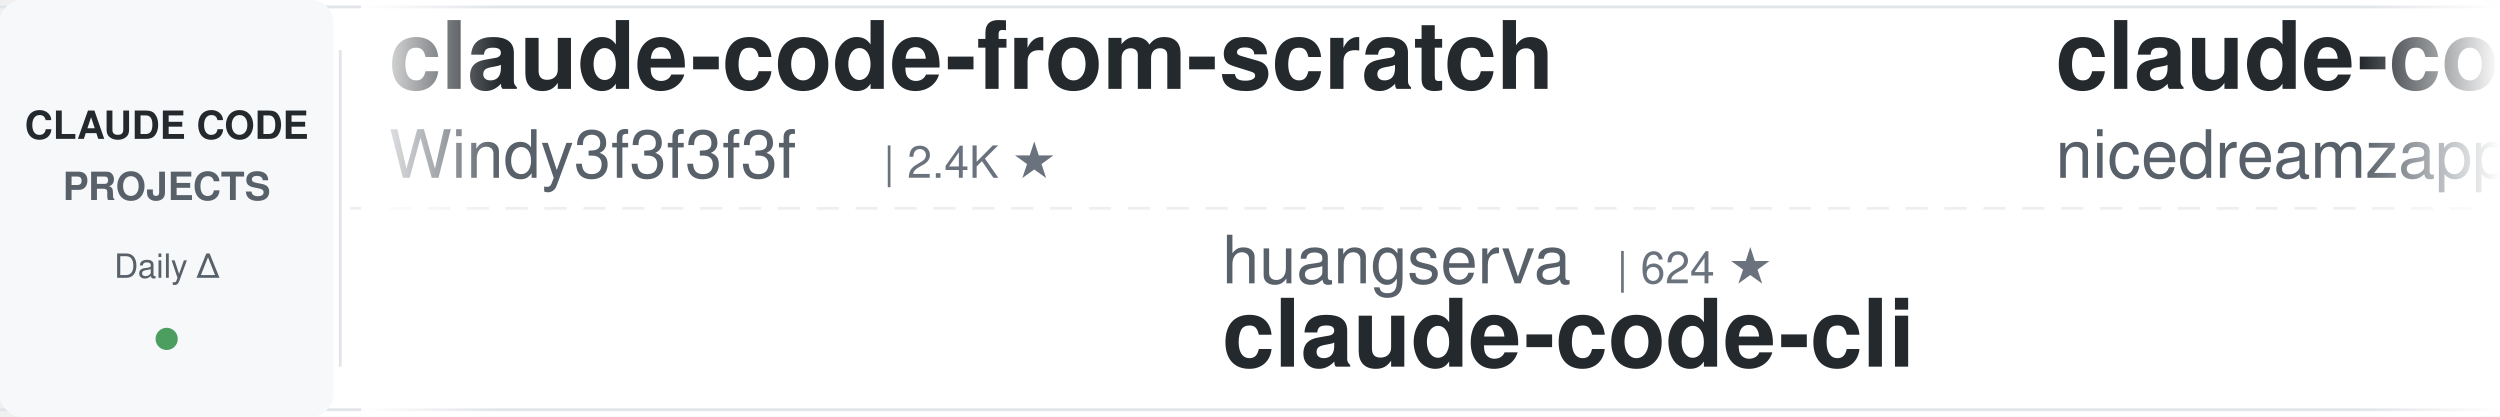
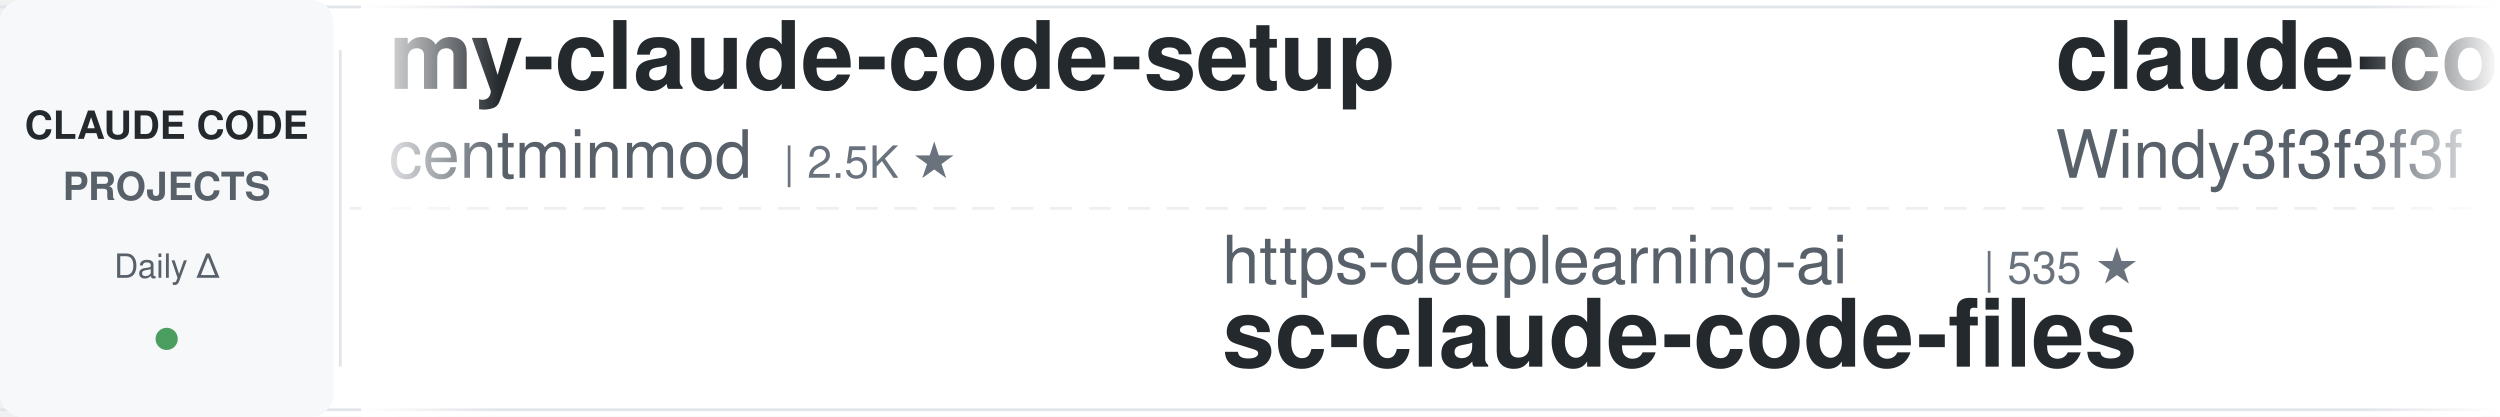
<svg xmlns="http://www.w3.org/2000/svg" width="900" height="150">
  <defs>
    <linearGradient id="leftFade" x1="0%" y1="0%" x2="100%" y2="0%">
      <stop offset="0%" style="stop-color:#ffffff;stop-opacity:1" />
      <stop offset="100%" style="stop-color:#ffffff;stop-opacity:0" />
    </linearGradient>
    <linearGradient id="rightFade" x1="0%" y1="0%" x2="100%" y2="0%">
      <stop offset="0%" style="stop-color:#ffffff;stop-opacity:0" />
      <stop offset="100%" style="stop-color:#ffffff;stop-opacity:1" />
    </linearGradient>
  </defs>
  <rect width="900" height="150" fill="#ffffff" rx="8" />
  <rect x="0" y="2" width="900" height="1" fill="#e1e4e8" />
  <rect x="0" y="147" width="900" height="1" fill="#e1e4e8" />
  <line x1="0" y1="75" x2="900" y2="75" stroke="#e1e4e8" stroke-width="1" stroke-dasharray="8 6" opacity="0.6" />
  <rect x="0" y="0" width="120" height="150" fill="#f6f8fa" rx="8" />
  <text x="60" y="50" font-family="-apple-system, BlinkMacSystemFont, 'Segoe UI', Helvetica, Arial, sans-serif" font-size="14" font-weight="600" fill="#24292e" text-anchor="middle">CLAUDE CODE</text>
  <text x="60" y="72" font-family="-apple-system, BlinkMacSystemFont, 'Segoe UI', Helvetica, Arial, sans-serif" font-size="14" font-weight="600" fill="#586069" text-anchor="middle">PROJECTS</text>
  <text x="60" y="100" font-family="-apple-system, BlinkMacSystemFont, 'Segoe UI', Helvetica, Arial, sans-serif" font-size="12" font-weight="500" fill="#586069" text-anchor="middle">Daily Δ</text>
  <circle cx="60" cy="122" r="4" fill="#22863a" opacity="0.8" />
  <rect x="122" y="18" width="1" height="114" fill="#e1e4e8" />
  <clipPath id="tickerClip">
    <rect x="130" y="0" width="770" height="150" />
  </clipPath>
  <g clip-path="url(#tickerClip)">
    <g id="tickerItems">
      <animateTransform attributeName="transform" attributeType="XML" type="translate" from="0 0" to="-3000 0" dur="54s" repeatCount="indefinite" />
      <g transform="translate(0, 0)">
+         <text x="140" y="32" font-family="-apple-system, BlinkMacSystemFont, 'Segoe UI', Helvetica, Arial, sans-serif" font-size="34" font-weight="600" fill="#24292e">my-claude-code-setup</text>
+         <text x="140" y="64" font-family="-apple-system, BlinkMacSystemFont, 'Segoe UI', Helvetica, Arial, sans-serif" font-size="24" font-weight="400" fill="#586069">centminmod</text>
+         <text x="282" y="64" font-family="-apple-system, BlinkMacSystemFont, 'Segoe UI', Helvetica, Arial, sans-serif" font-size="16" font-weight="500" fill="#6a737d">| 2.5K ★</text>
+       </g>
+       <g transform="translate(300, 0)">
+         <text x="140" y="102" font-family="-apple-system, BlinkMacSystemFont, 'Segoe UI', Helvetica, Arial, sans-serif" font-size="24" font-weight="400" fill="#586069">https-deeplearning-ai</text>
+         <text x="414" y="102" font-family="-apple-system, BlinkMacSystemFont, 'Segoe UI', Helvetica, Arial, sans-serif" font-size="16" font-weight="500" fill="#6a737d">| 535 ★</text>
+         <text x="140" y="132" font-family="-apple-system, BlinkMacSystemFont, 'Segoe UI', Helvetica, Arial, sans-serif" font-size="34" font-weight="600" fill="#24292e">sc-claude-code-files</text>
+       </g>
+       <g transform="translate(600, 0)">
        <text x="140" y="32" font-family="-apple-system, BlinkMacSystemFont, 'Segoe UI', Helvetica, Arial, sans-serif" font-size="34" font-weight="600" fill="#24292e">claude-code-from-scratch</text>
        <text x="140" y="64" font-family="-apple-system, BlinkMacSystemFont, 'Segoe UI', Helvetica, Arial, sans-serif" font-size="24" font-weight="400" fill="#586069">Windy3f3f3f3f</text>
-         <text x="318" y="64" font-family="-apple-system, BlinkMacSystemFont, 'Segoe UI', Helvetica, Arial, sans-serif" font-size="16" font-weight="500" fill="#6a737d">| 2.4K ★</text>
-       </g>
-       <g transform="translate(300, 0)">
-         <text x="140" y="102" font-family="-apple-system, BlinkMacSystemFont, 'Segoe UI', Helvetica, Arial, sans-serif" font-size="24" font-weight="400" fill="#586069">huangserva</text>
-         <text x="282" y="102" font-family="-apple-system, BlinkMacSystemFont, 'Segoe UI', Helvetica, Arial, sans-serif" font-size="16" font-weight="500" fill="#6a737d">| 624 ★</text>
-         <text x="140" y="132" font-family="-apple-system, BlinkMacSystemFont, 'Segoe UI', Helvetica, Arial, sans-serif" font-size="34" font-weight="600" fill="#24292e">claude-code-cli</text>
-       </g>
-       <g transform="translate(600, 0)">
-         <text x="140" y="32" font-family="-apple-system, BlinkMacSystemFont, 'Segoe UI', Helvetica, Arial, sans-serif" font-size="34" font-weight="600" fill="#24292e">claude-code-local</text>
-         <text x="140" y="64" font-family="-apple-system, BlinkMacSystemFont, 'Segoe UI', Helvetica, Arial, sans-serif" font-size="24" font-weight="400" fill="#586069">nicedreamzapp</text>
-         <text x="318" y="64" font-family="-apple-system, BlinkMacSystemFont, 'Segoe UI', Helvetica, Arial, sans-serif" font-size="16" font-weight="500" fill="#6a737d">| 3.0K ★</text>
+         <text x="318" y="64" font-family="-apple-system, BlinkMacSystemFont, 'Segoe UI', Helvetica, Arial, sans-serif" font-size="16" font-weight="500" fill="#6a737d">| 2.5K ★</text>
      </g>
      <g transform="translate(900, 0)">
-         <text x="140" y="102" font-family="-apple-system, BlinkMacSystemFont, 'Segoe UI', Helvetica, Arial, sans-serif" font-size="24" font-weight="400" fill="#586069">Alishahryar1</text>
-         <text x="306" y="102" font-family="-apple-system, BlinkMacSystemFont, 'Segoe UI', Helvetica, Arial, sans-serif" font-size="16" font-weight="500" fill="#6a737d">| 41.7K ★</text>
-         <text x="140" y="132" font-family="-apple-system, BlinkMacSystemFont, 'Segoe UI', Helvetica, Arial, sans-serif" font-size="34" font-weight="600" fill="#24292e">free-claude-code</text>
+         <text x="140" y="102" font-family="-apple-system, BlinkMacSystemFont, 'Segoe UI', Helvetica, Arial, sans-serif" font-size="24" font-weight="400" fill="#586069">feiskyer</text>
+         <text x="258" y="102" font-family="-apple-system, BlinkMacSystemFont, 'Segoe UI', Helvetica, Arial, sans-serif" font-size="16" font-weight="500" fill="#6a737d">| 1.6K ★</text>
+         <text x="140" y="132" font-family="-apple-system, BlinkMacSystemFont, 'Segoe UI', Helvetica, Arial, sans-serif" font-size="34" font-weight="600" fill="#24292e">claude-code-settings</text>
      </g>
      <g transform="translate(1200, 0)">
-         <text x="140" y="32" font-family="-apple-system, BlinkMacSystemFont, 'Segoe UI', Helvetica, Arial, sans-serif" font-size="34" font-weight="600" fill="#24292e">claude-code-guide</text>
-         <text x="140" y="64" font-family="-apple-system, BlinkMacSystemFont, 'Segoe UI', Helvetica, Arial, sans-serif" font-size="24" font-weight="400" fill="#586069">Cranot</text>
-         <text x="234" y="64" font-family="-apple-system, BlinkMacSystemFont, 'Segoe UI', Helvetica, Arial, sans-serif" font-size="16" font-weight="500" fill="#6a737d">| 2.8K ★</text>
+         <text x="140" y="32" font-family="-apple-system, BlinkMacSystemFont, 'Segoe UI', Helvetica, Arial, sans-serif" font-size="34" font-weight="600" fill="#24292e">claude-code-skills</text>
+         <text x="140" y="64" font-family="-apple-system, BlinkMacSystemFont, 'Segoe UI', Helvetica, Arial, sans-serif" font-size="24" font-weight="400" fill="#586069">daymade</text>
+         <text x="246" y="64" font-family="-apple-system, BlinkMacSystemFont, 'Segoe UI', Helvetica, Arial, sans-serif" font-size="16" font-weight="500" fill="#6a737d">| 1.3K ★</text>
      </g>
      <g transform="translate(1500, 0)">
-         <text x="140" y="102" font-family="-apple-system, BlinkMacSystemFont, 'Segoe UI', Helvetica, Arial, sans-serif" font-size="24" font-weight="400" fill="#586069">krusemediallc</text>
-         <text x="318" y="102" font-family="-apple-system, BlinkMacSystemFont, 'Segoe UI', Helvetica, Arial, sans-serif" font-size="16" font-weight="500" fill="#6a737d">| 1.0K ★</text>
-         <text x="140" y="132" font-family="-apple-system, BlinkMacSystemFont, 'Segoe UI', Helvetica, Arial, sans-serif" font-size="34" font-weight="600" fill="#24292e">arcads-claude-code</text>
+         <text x="140" y="102" font-family="-apple-system, BlinkMacSystemFont, 'Segoe UI', Helvetica, Arial, sans-serif" font-size="24" font-weight="400" fill="#586069">rohitg00</text>
+         <text x="258" y="102" font-family="-apple-system, BlinkMacSystemFont, 'Segoe UI', Helvetica, Arial, sans-serif" font-size="16" font-weight="500" fill="#6a737d">| 2.4K ★</text>
+         <text x="140" y="132" font-family="-apple-system, BlinkMacSystemFont, 'Segoe UI', Helvetica, Arial, sans-serif" font-size="34" font-weight="600" fill="#24292e">awesome-claude-code-tool...</text>
      </g>
      <g transform="translate(1800, 0)">
-         <text x="140" y="32" font-family="-apple-system, BlinkMacSystemFont, 'Segoe UI', Helvetica, Arial, sans-serif" font-size="34" font-weight="600" fill="#24292e">learn-claude-code</text>
-         <text x="140" y="64" font-family="-apple-system, BlinkMacSystemFont, 'Segoe UI', Helvetica, Arial, sans-serif" font-size="24" font-weight="400" fill="#586069">shareAI-lab</text>
-         <text x="294" y="64" font-family="-apple-system, BlinkMacSystemFont, 'Segoe UI', Helvetica, Arial, sans-serif" font-size="16" font-weight="500" fill="#6a737d">| 72.0K ★</text>
+         <text x="140" y="32" font-family="-apple-system, BlinkMacSystemFont, 'Segoe UI', Helvetica, Arial, sans-serif" font-size="34" font-weight="600" fill="#24292e">free-claude-code</text>
+         <text x="140" y="64" font-family="-apple-system, BlinkMacSystemFont, 'Segoe UI', Helvetica, Arial, sans-serif" font-size="24" font-weight="400" fill="#586069">Alishahryar1</text>
+         <text x="306" y="64" font-family="-apple-system, BlinkMacSystemFont, 'Segoe UI', Helvetica, Arial, sans-serif" font-size="16" font-weight="500" fill="#6a737d">| 41.8K ★</text>
      </g>
      <g transform="translate(2100, 0)">
-         <text x="140" y="102" font-family="-apple-system, BlinkMacSystemFont, 'Segoe UI', Helvetica, Arial, sans-serif" font-size="24" font-weight="400" fill="#586069">lorryjovens-hub</text>
-         <text x="342" y="102" font-family="-apple-system, BlinkMacSystemFont, 'Segoe UI', Helvetica, Arial, sans-serif" font-size="16" font-weight="500" fill="#6a737d">| 1.7K ★</text>
-         <text x="140" y="132" font-family="-apple-system, BlinkMacSystemFont, 'Segoe UI', Helvetica, Arial, sans-serif" font-size="34" font-weight="600" fill="#24292e">claude-code-rust</text>
+         <text x="140" y="102" font-family="-apple-system, BlinkMacSystemFont, 'Segoe UI', Helvetica, Arial, sans-serif" font-size="24" font-weight="400" fill="#586069">digitalsamba</text>
+         <text x="306" y="102" font-family="-apple-system, BlinkMacSystemFont, 'Segoe UI', Helvetica, Arial, sans-serif" font-size="16" font-weight="500" fill="#6a737d">| 1.8K ★</text>
+         <text x="140" y="132" font-family="-apple-system, BlinkMacSystemFont, 'Segoe UI', Helvetica, Arial, sans-serif" font-size="34" font-weight="600" fill="#24292e">claude-code-video-toolki...</text>
      </g>
      <g transform="translate(2400, 0)">
-         <text x="140" y="32" font-family="-apple-system, BlinkMacSystemFont, 'Segoe UI', Helvetica, Arial, sans-serif" font-size="34" font-weight="600" fill="#24292e">Auto-claude-code-researc...</text>
-         <text x="140" y="64" font-family="-apple-system, BlinkMacSystemFont, 'Segoe UI', Helvetica, Arial, sans-serif" font-size="24" font-weight="400" fill="#586069">wanshuiyin</text>
-         <text x="282" y="64" font-family="-apple-system, BlinkMacSystemFont, 'Segoe UI', Helvetica, Arial, sans-serif" font-size="16" font-weight="500" fill="#6a737d">| 13.7K ★</text>
+         <text x="140" y="32" font-family="-apple-system, BlinkMacSystemFont, 'Segoe UI', Helvetica, Arial, sans-serif" font-size="34" font-weight="600" fill="#24292e">claude-code-rev</text>
+         <text x="140" y="64" font-family="-apple-system, BlinkMacSystemFont, 'Segoe UI', Helvetica, Arial, sans-serif" font-size="24" font-weight="400" fill="#586069">oboard</text>
+         <text x="234" y="64" font-family="-apple-system, BlinkMacSystemFont, 'Segoe UI', Helvetica, Arial, sans-serif" font-size="16" font-weight="500" fill="#6a737d">| 3.3K ★</text>
      </g>
      <g transform="translate(2700, 0)">
-         <text x="140" y="102" font-family="-apple-system, BlinkMacSystemFont, 'Segoe UI', Helvetica, Arial, sans-serif" font-size="24" font-weight="400" fill="#586069">ding113</text>
-         <text x="246" y="102" font-family="-apple-system, BlinkMacSystemFont, 'Segoe UI', Helvetica, Arial, sans-serif" font-size="16" font-weight="500" fill="#6a737d">| 3.3K ★</text>
-         <text x="140" y="132" font-family="-apple-system, BlinkMacSystemFont, 'Segoe UI', Helvetica, Arial, sans-serif" font-size="34" font-weight="600" fill="#24292e">claude-code-hub</text>
+         <text x="140" y="102" font-family="-apple-system, BlinkMacSystemFont, 'Segoe UI', Helvetica, Arial, sans-serif" font-size="24" font-weight="400" fill="#586069">edmund-io</text>
+         <text x="270" y="102" font-family="-apple-system, BlinkMacSystemFont, 'Segoe UI', Helvetica, Arial, sans-serif" font-size="16" font-weight="500" fill="#6a737d">| 1.5K ★</text>
+         <text x="140" y="132" font-family="-apple-system, BlinkMacSystemFont, 'Segoe UI', Helvetica, Arial, sans-serif" font-size="34" font-weight="600" fill="#24292e">edmunds-claude-code</text>
      </g>
      <g transform="translate(3000, 0)">
+         <text x="140" y="32" font-family="-apple-system, BlinkMacSystemFont, 'Segoe UI', Helvetica, Arial, sans-serif" font-size="34" font-weight="600" fill="#24292e">my-claude-code-setup</text>
+         <text x="140" y="64" font-family="-apple-system, BlinkMacSystemFont, 'Segoe UI', Helvetica, Arial, sans-serif" font-size="24" font-weight="400" fill="#586069">centminmod</text>
+         <text x="282" y="64" font-family="-apple-system, BlinkMacSystemFont, 'Segoe UI', Helvetica, Arial, sans-serif" font-size="16" font-weight="500" fill="#6a737d">| 2.5K ★</text>
+       </g>
+       <g transform="translate(3300, 0)">
+         <text x="140" y="102" font-family="-apple-system, BlinkMacSystemFont, 'Segoe UI', Helvetica, Arial, sans-serif" font-size="24" font-weight="400" fill="#586069">https-deeplearning-ai</text>
+         <text x="414" y="102" font-family="-apple-system, BlinkMacSystemFont, 'Segoe UI', Helvetica, Arial, sans-serif" font-size="16" font-weight="500" fill="#6a737d">| 535 ★</text>
+         <text x="140" y="132" font-family="-apple-system, BlinkMacSystemFont, 'Segoe UI', Helvetica, Arial, sans-serif" font-size="34" font-weight="600" fill="#24292e">sc-claude-code-files</text>
+       </g>
+       <g transform="translate(3600, 0)">
        <text x="140" y="32" font-family="-apple-system, BlinkMacSystemFont, 'Segoe UI', Helvetica, Arial, sans-serif" font-size="34" font-weight="600" fill="#24292e">claude-code-from-scratch</text>
        <text x="140" y="64" font-family="-apple-system, BlinkMacSystemFont, 'Segoe UI', Helvetica, Arial, sans-serif" font-size="24" font-weight="400" fill="#586069">Windy3f3f3f3f</text>
-         <text x="318" y="64" font-family="-apple-system, BlinkMacSystemFont, 'Segoe UI', Helvetica, Arial, sans-serif" font-size="16" font-weight="500" fill="#6a737d">| 2.4K ★</text>
-       </g>
-       <g transform="translate(3300, 0)">
-         <text x="140" y="102" font-family="-apple-system, BlinkMacSystemFont, 'Segoe UI', Helvetica, Arial, sans-serif" font-size="24" font-weight="400" fill="#586069">huangserva</text>
-         <text x="282" y="102" font-family="-apple-system, BlinkMacSystemFont, 'Segoe UI', Helvetica, Arial, sans-serif" font-size="16" font-weight="500" fill="#6a737d">| 624 ★</text>
-         <text x="140" y="132" font-family="-apple-system, BlinkMacSystemFont, 'Segoe UI', Helvetica, Arial, sans-serif" font-size="34" font-weight="600" fill="#24292e">claude-code-cli</text>
-       </g>
-       <g transform="translate(3600, 0)">
-         <text x="140" y="32" font-family="-apple-system, BlinkMacSystemFont, 'Segoe UI', Helvetica, Arial, sans-serif" font-size="34" font-weight="600" fill="#24292e">claude-code-local</text>
-         <text x="140" y="64" font-family="-apple-system, BlinkMacSystemFont, 'Segoe UI', Helvetica, Arial, sans-serif" font-size="24" font-weight="400" fill="#586069">nicedreamzapp</text>
-         <text x="318" y="64" font-family="-apple-system, BlinkMacSystemFont, 'Segoe UI', Helvetica, Arial, sans-serif" font-size="16" font-weight="500" fill="#6a737d">| 3.0K ★</text>
+         <text x="318" y="64" font-family="-apple-system, BlinkMacSystemFont, 'Segoe UI', Helvetica, Arial, sans-serif" font-size="16" font-weight="500" fill="#6a737d">| 2.5K ★</text>
      </g>
      <g transform="translate(3900, 0)">
-         <text x="140" y="102" font-family="-apple-system, BlinkMacSystemFont, 'Segoe UI', Helvetica, Arial, sans-serif" font-size="24" font-weight="400" fill="#586069">Alishahryar1</text>
-         <text x="306" y="102" font-family="-apple-system, BlinkMacSystemFont, 'Segoe UI', Helvetica, Arial, sans-serif" font-size="16" font-weight="500" fill="#6a737d">| 41.7K ★</text>
-         <text x="140" y="132" font-family="-apple-system, BlinkMacSystemFont, 'Segoe UI', Helvetica, Arial, sans-serif" font-size="34" font-weight="600" fill="#24292e">free-claude-code</text>
+         <text x="140" y="102" font-family="-apple-system, BlinkMacSystemFont, 'Segoe UI', Helvetica, Arial, sans-serif" font-size="24" font-weight="400" fill="#586069">feiskyer</text>
+         <text x="258" y="102" font-family="-apple-system, BlinkMacSystemFont, 'Segoe UI', Helvetica, Arial, sans-serif" font-size="16" font-weight="500" fill="#6a737d">| 1.6K ★</text>
+         <text x="140" y="132" font-family="-apple-system, BlinkMacSystemFont, 'Segoe UI', Helvetica, Arial, sans-serif" font-size="34" font-weight="600" fill="#24292e">claude-code-settings</text>
      </g>
    </g>
  </g>
  <rect x="130" y="0" width="50" height="150" fill="url(#leftFade)" />
  <rect x="850" y="0" width="50" height="150" fill="url(#rightFade)" />
</svg>
